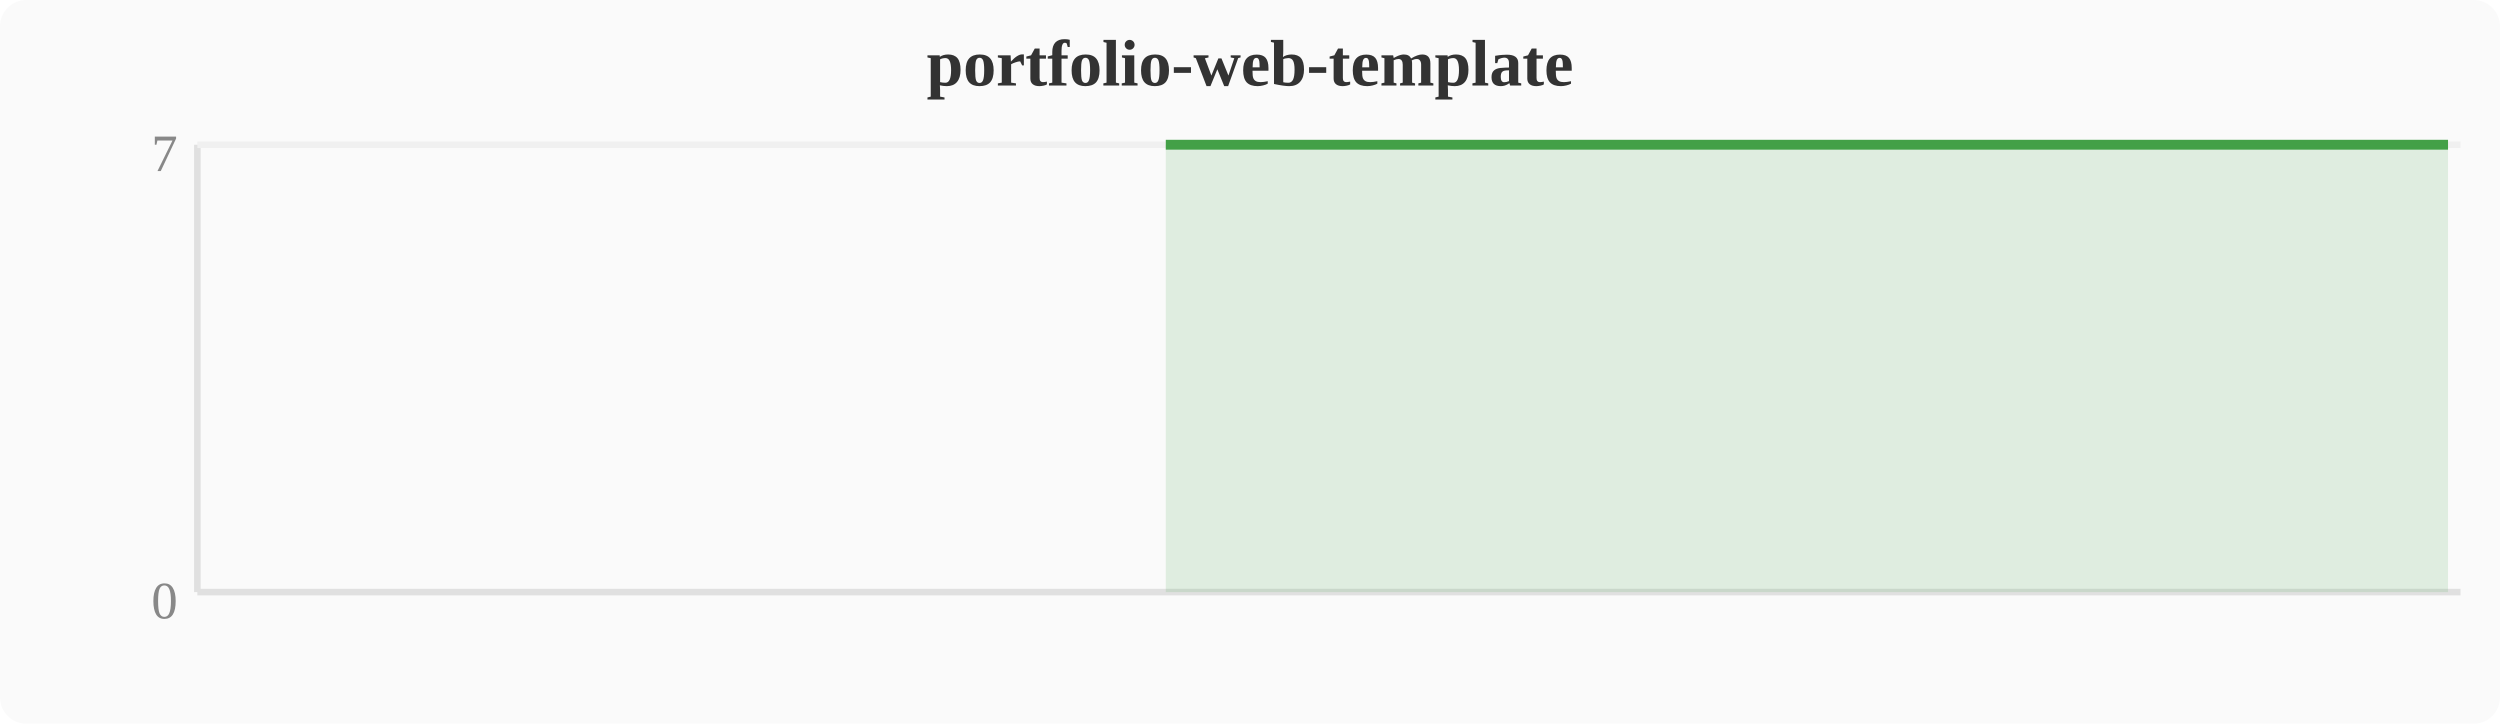
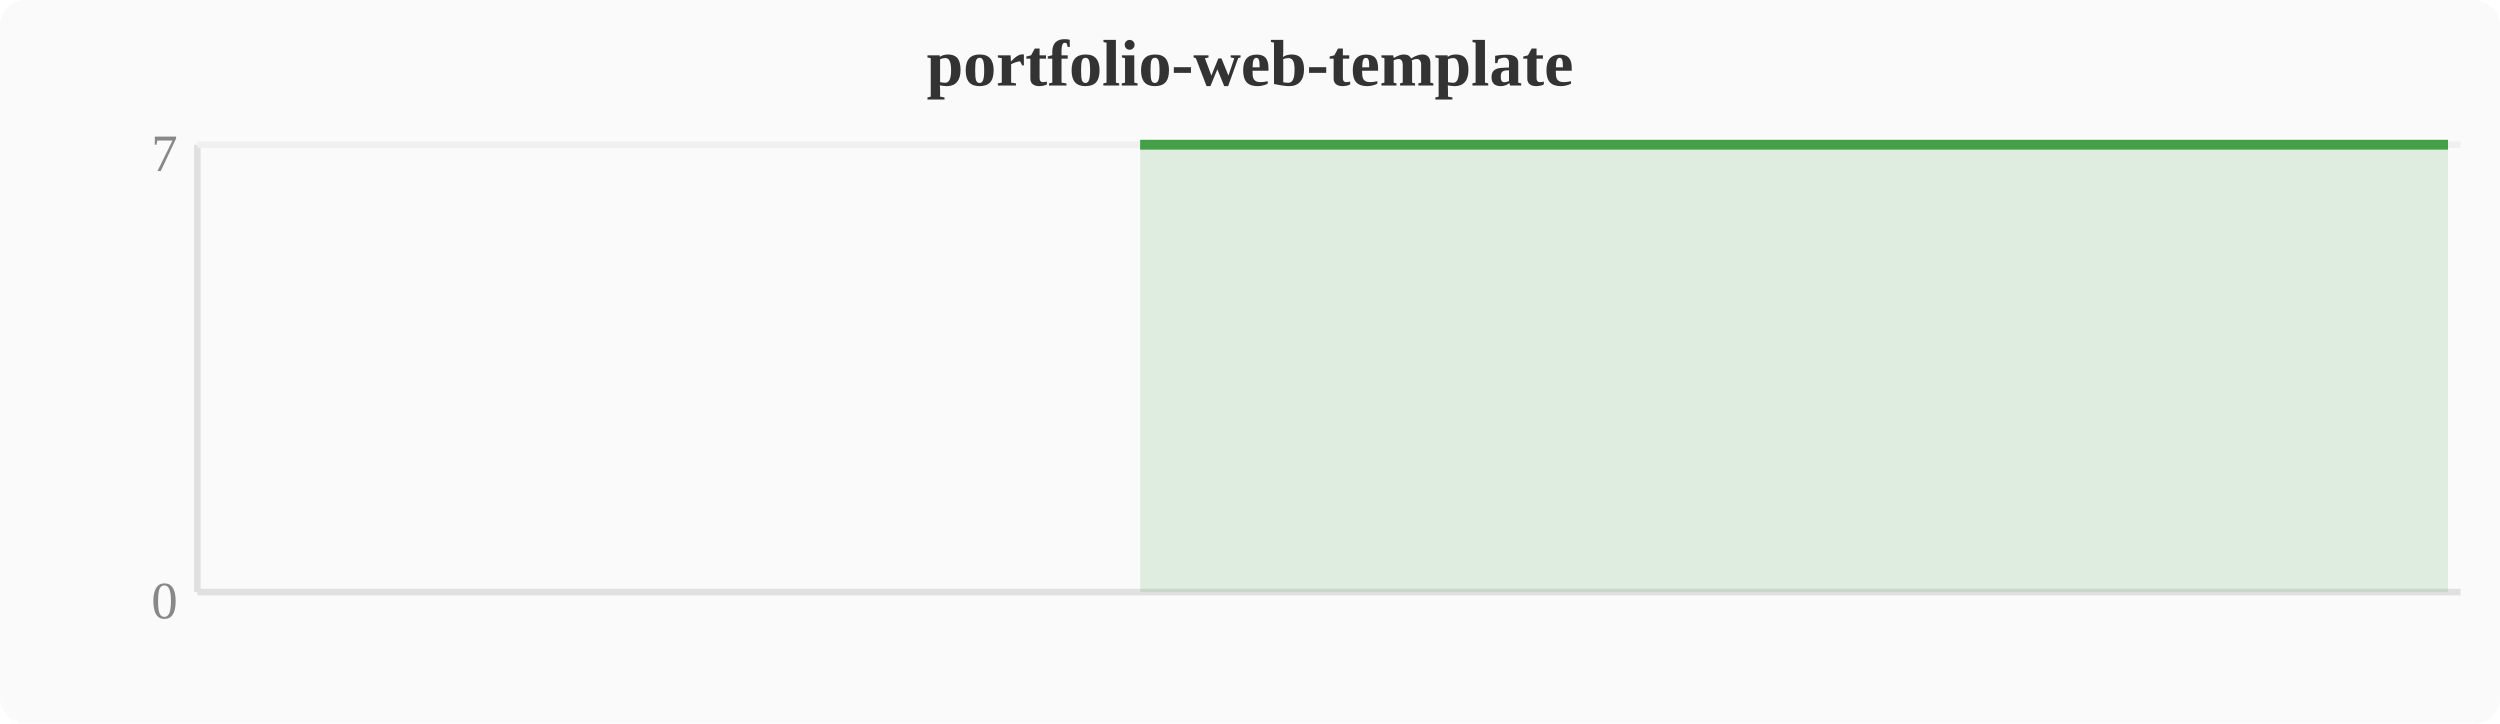
<svg xmlns="http://www.w3.org/2000/svg" width="380" height="110" viewBox="0 0 380 110">
  <rect width="380" height="110" fill="#fafafa" rx="4" />
  <text x="190" y="13" text-anchor="middle" font-size="10" font-weight="bold" fill="#333">portfolio-web-template</text>
  <line x1="30" y1="22" x2="30" y2="90" stroke="#e0e0e0" stroke-width="1" />
  <line x1="30" y1="90" x2="374" y2="90" stroke="#e0e0e0" stroke-width="1" />
  <line x1="30" y1="22" x2="374" y2="22" stroke="#f0f0f0" stroke-width="1" />
  <text x="27" y="94" text-anchor="end" font-size="8" fill="#888">0</text>
  <text x="27" y="26" text-anchor="end" font-size="8" fill="#888">7</text>
-   <polygon points="177.2,22.0 181.0,22.0 184.8,22.0 188.6,22.0 192.4,22.0 196.3,22.0 200.1,22.0 203.9,22.0 207.7,22.0 211.6,22.0 215.4,22.0 219.2,22.0 223.0,22.0 226.8,22.0 230.7,22.0 234.5,22.0 238.3,22.0 242.1,22.0 246.0,22.0 249.8,22.0 253.6,22.0 257.4,22.0 261.2,22.0 265.1,22.0 268.9,22.0 272.7,22.0 276.5,22.0 280.4,22.0 284.2,22.0 288.0,22.0 291.8,22.0 295.6,22.0 299.5,22.0 303.3,22.0 307.1,22.0 310.9,22.0 314.8,22.0 318.6,22.0 322.4,22.0 326.2,22.0 330.0,22.0 333.9,22.0 337.7,22.0 341.5,22.0 345.3,22.0 349.2,22.0 353.0,22.0 356.8,22.0 360.6,22.0 364.4,22.0 368.3,22.0 372.1,22.0 372.1,90 177.2,90" fill="#43a047" opacity="0.15" />
-   <polyline points="177.2,22.0 181.0,22.0 184.8,22.0 188.6,22.0 192.4,22.0 196.3,22.0 200.1,22.0 203.9,22.0 207.7,22.0 211.6,22.0 215.4,22.0 219.2,22.0 223.0,22.0 226.8,22.0 230.7,22.0 234.5,22.0 238.3,22.0 242.1,22.0 246.0,22.0 249.8,22.0 253.6,22.0 257.4,22.0 261.2,22.0 265.1,22.0 268.9,22.0 272.7,22.0 276.5,22.0 280.4,22.0 284.2,22.0 288.0,22.0 291.8,22.0 295.6,22.0 299.5,22.0 303.3,22.0 307.1,22.0 310.9,22.0 314.8,22.0 318.6,22.0 322.4,22.0 326.2,22.0 330.0,22.0 333.9,22.0 337.7,22.0 341.5,22.0 345.3,22.0 349.2,22.0 353.0,22.0 356.8,22.0 360.6,22.0 364.4,22.0 368.3,22.0 372.1,22.0" fill="none" stroke="#43a047" stroke-width="1.5" stroke-linejoin="round" />
+   <polygon points="173.3,22.0 177.2,22.0 181.0,22.0 184.8,22.0 188.6,22.0 192.4,22.0 196.3,22.0 200.1,22.0 203.9,22.0 207.7,22.0 211.6,22.0 215.4,22.0 219.2,22.0 223.0,22.0 226.8,22.0 230.7,22.0 234.5,22.0 238.3,22.0 242.1,22.0 246.0,22.0 249.8,22.0 253.6,22.0 257.4,22.0 261.2,22.0 265.1,22.0 268.9,22.0 272.7,22.0 276.5,22.0 280.4,22.0 284.2,22.0 288.0,22.0 291.8,22.0 295.6,22.0 299.5,22.0 303.3,22.0 307.1,22.0 310.9,22.0 314.8,22.0 318.6,22.0 322.4,22.0 326.2,22.0 330.0,22.0 333.9,22.0 337.7,22.0 341.5,22.0 345.3,22.0 349.2,22.0 353.0,22.0 356.8,22.0 360.6,22.0 364.4,22.0 368.3,22.0 372.1,22.0 372.1,90 173.3,90" fill="#43a047" opacity="0.15" />
+   <polyline points="173.3,22.0 177.2,22.0 181.0,22.0 184.8,22.0 188.6,22.0 192.4,22.0 196.3,22.0 200.1,22.0 203.9,22.0 207.7,22.0 211.6,22.0 215.4,22.0 219.2,22.0 223.0,22.0 226.8,22.0 230.7,22.0 234.5,22.0 238.3,22.0 242.1,22.0 246.0,22.0 249.8,22.0 253.6,22.0 257.4,22.0 261.2,22.0 265.1,22.0 268.9,22.0 272.7,22.0 276.5,22.0 280.4,22.0 284.2,22.0 288.0,22.0 291.8,22.0 295.6,22.0 299.5,22.0 303.3,22.0 307.1,22.0 310.9,22.0 314.8,22.0 318.6,22.0 322.4,22.0 326.2,22.0 330.0,22.0 333.9,22.0 337.7,22.0 341.5,22.0 345.3,22.0 349.2,22.0 353.0,22.0 356.8,22.0 360.6,22.0 364.4,22.0 368.3,22.0 372.1,22.0" fill="none" stroke="#43a047" stroke-width="1.5" stroke-linejoin="round" />
</svg>
